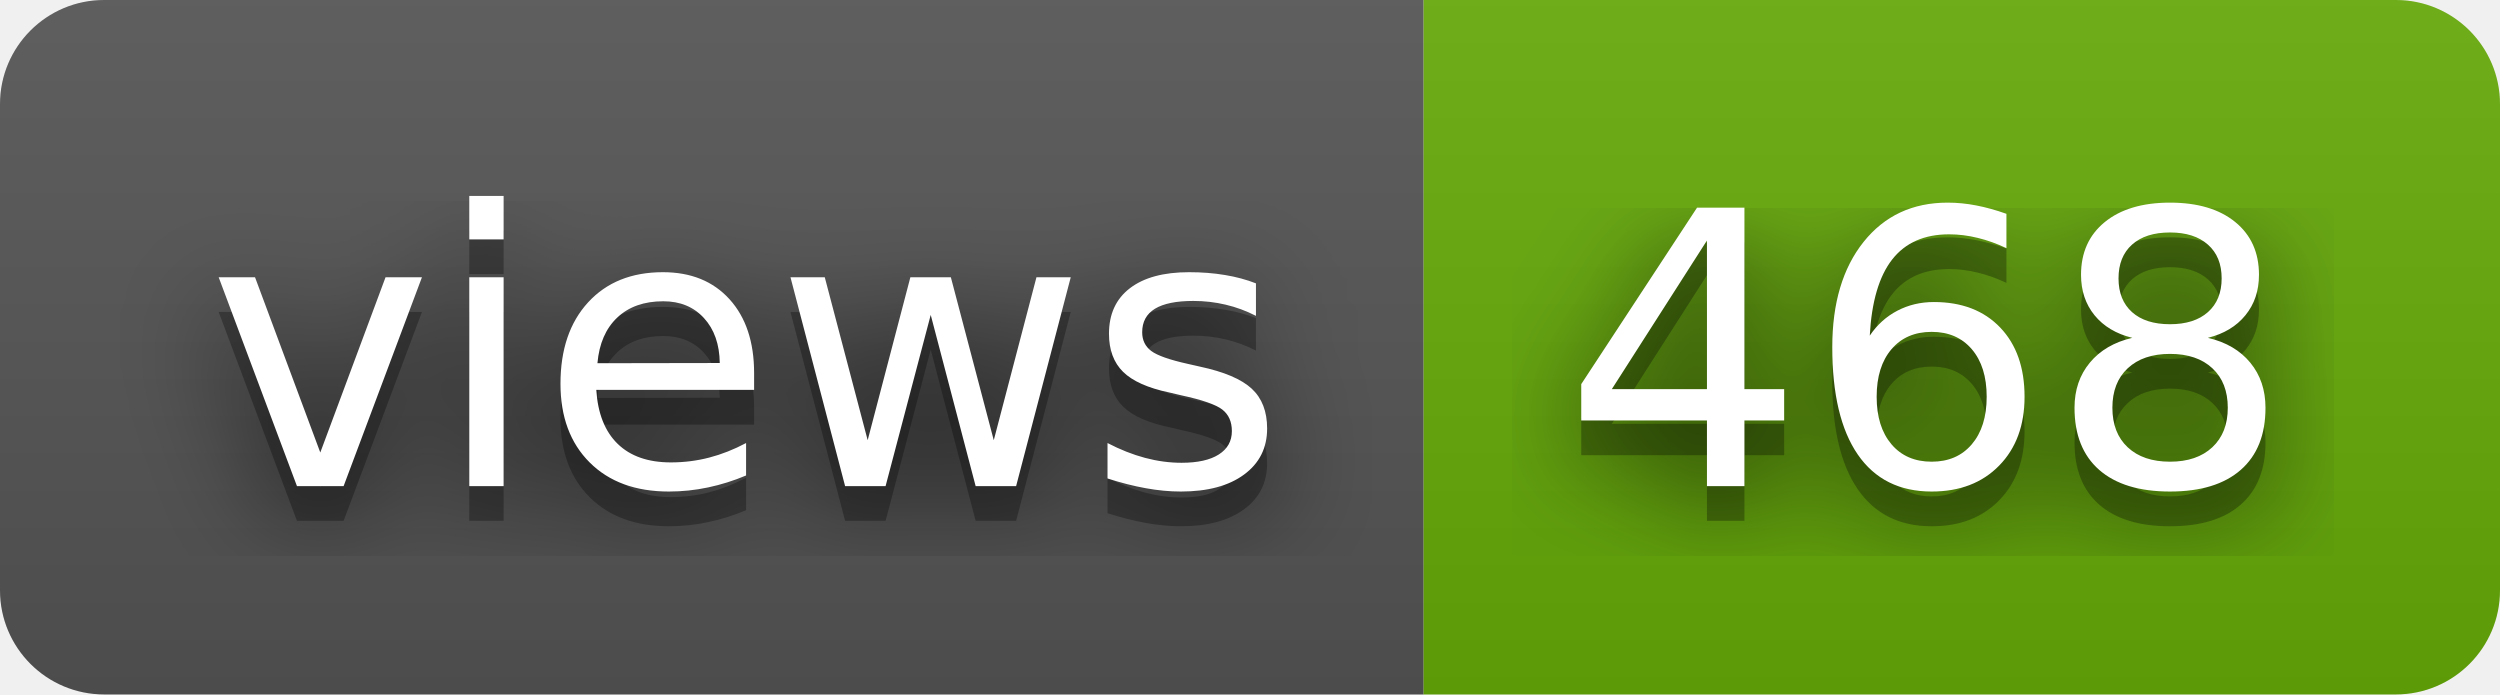
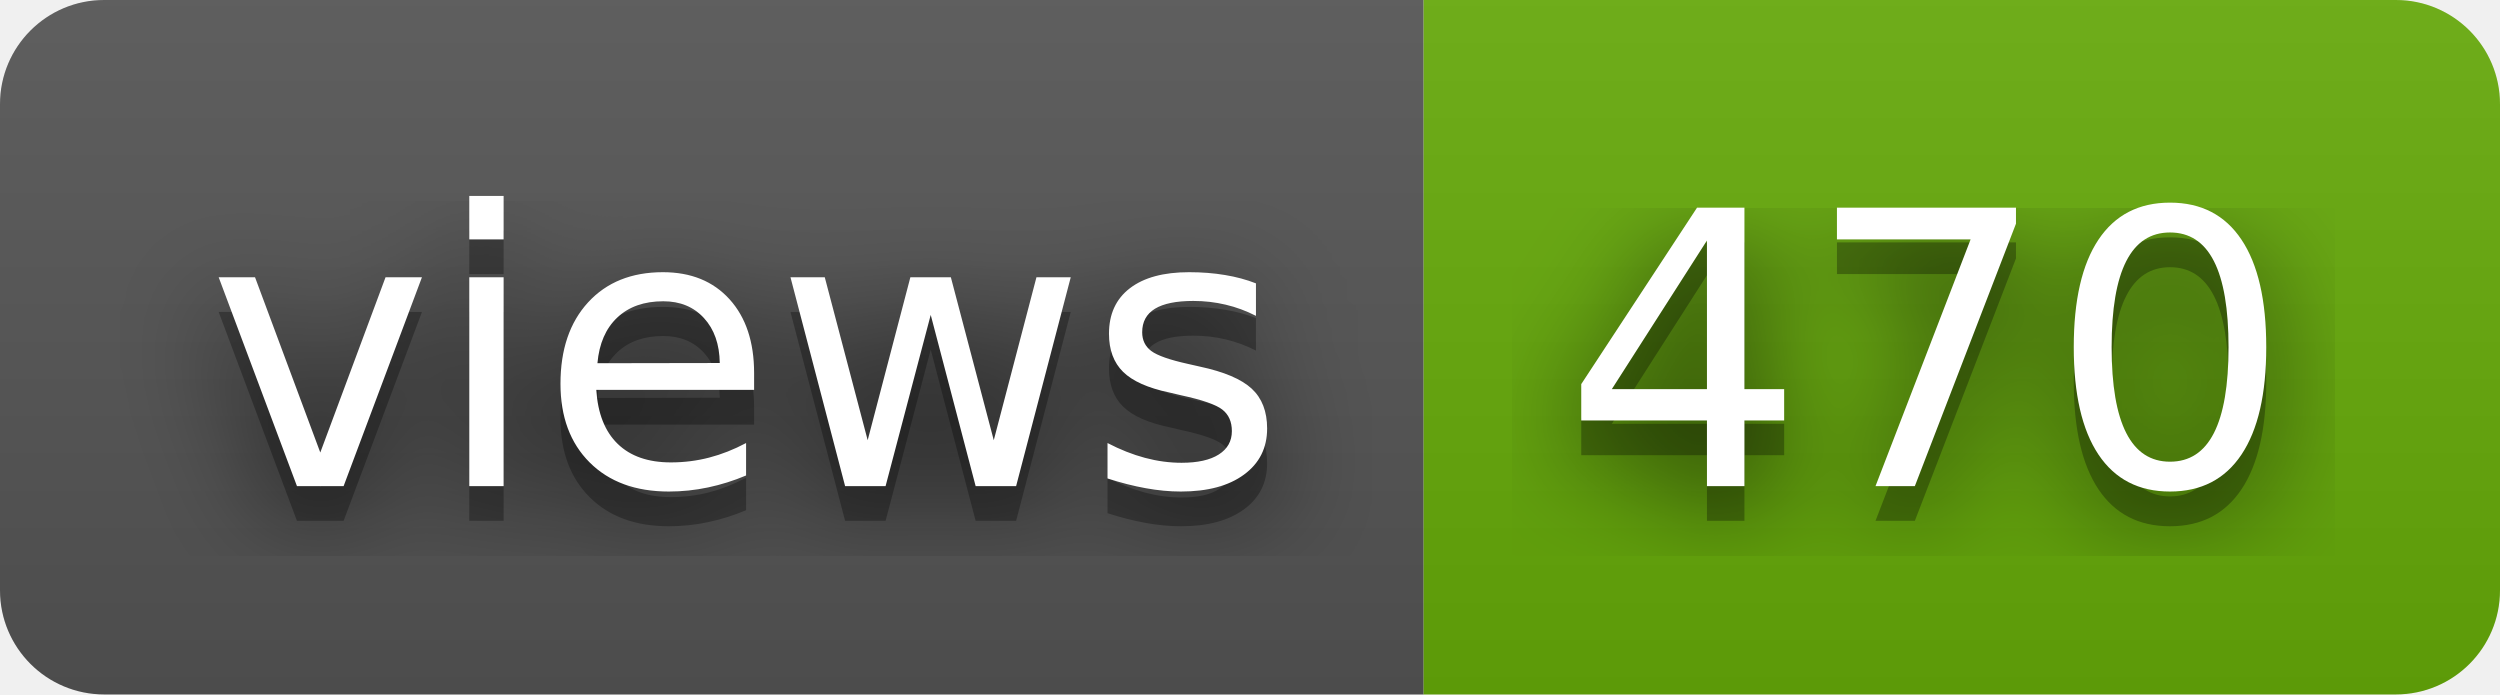
- <svg xmlns="http://www.w3.org/2000/svg" width="72" height="20" role="img" aria-label="views: 468">
+ <svg xmlns="http://www.w3.org/2000/svg" width="72" height="20" role="img" aria-label="views: 470">
  <filter id="blur">
    <feGaussianBlur stdDeviation="16" />
  </filter>
  <linearGradient id="s" x2="0" y2="100%">
    <stop offset="0" stop-color="#bbb" stop-opacity=".1" />
    <stop offset="1" stop-opacity=".1" />
  </linearGradient>
  <clipPath id="r">
    <rect width="72" height="20" rx="3" />
  </clipPath>
  <g clip-path="url(#r)">
    <rect width="41" height="20" fill="#555" />
    <rect x="41" width="31" height="20" fill="#67ac09" />
    <rect width="72" height="20" fill="url(#s)" />
  </g>
  <g fill="#fff" text-anchor="middle" font-family="Verdana,Geneva,DejaVu Sans,sans-serif" text-rendering="geometricPrecision" font-size="110">
    <g transform="scale(.1)">
      <g aria-hidden="true" fill="#010101">
        <text x="215" y="150" fill-opacity=".8" filter="url(#blur)" textLength="310">views</text>
        <text x="215" y="150" fill-opacity=".3" textLength="310">views</text>
      </g>
      <text x="215" y="140" textLength="310">views</text>
    </g>
    <g transform="scale(.1)">
      <g aria-hidden="true" fill="#010101">
-         <text x="555" y="150" fill-opacity=".8" filter="url(#blur)" textLength="210">468</text>
-         <text x="555" y="150" fill-opacity=".3" textLength="210">468</text>
+         <text x="555" y="150" fill-opacity=".8" filter="url(#blur)" textLength="210">470</text>
+         <text x="555" y="150" fill-opacity=".3" textLength="210">470</text>
      </g>
-       <text x="555" y="140" textLength="210">468</text>
+       <text x="555" y="140" textLength="210">470</text>
    </g>
  </g>
</svg>
